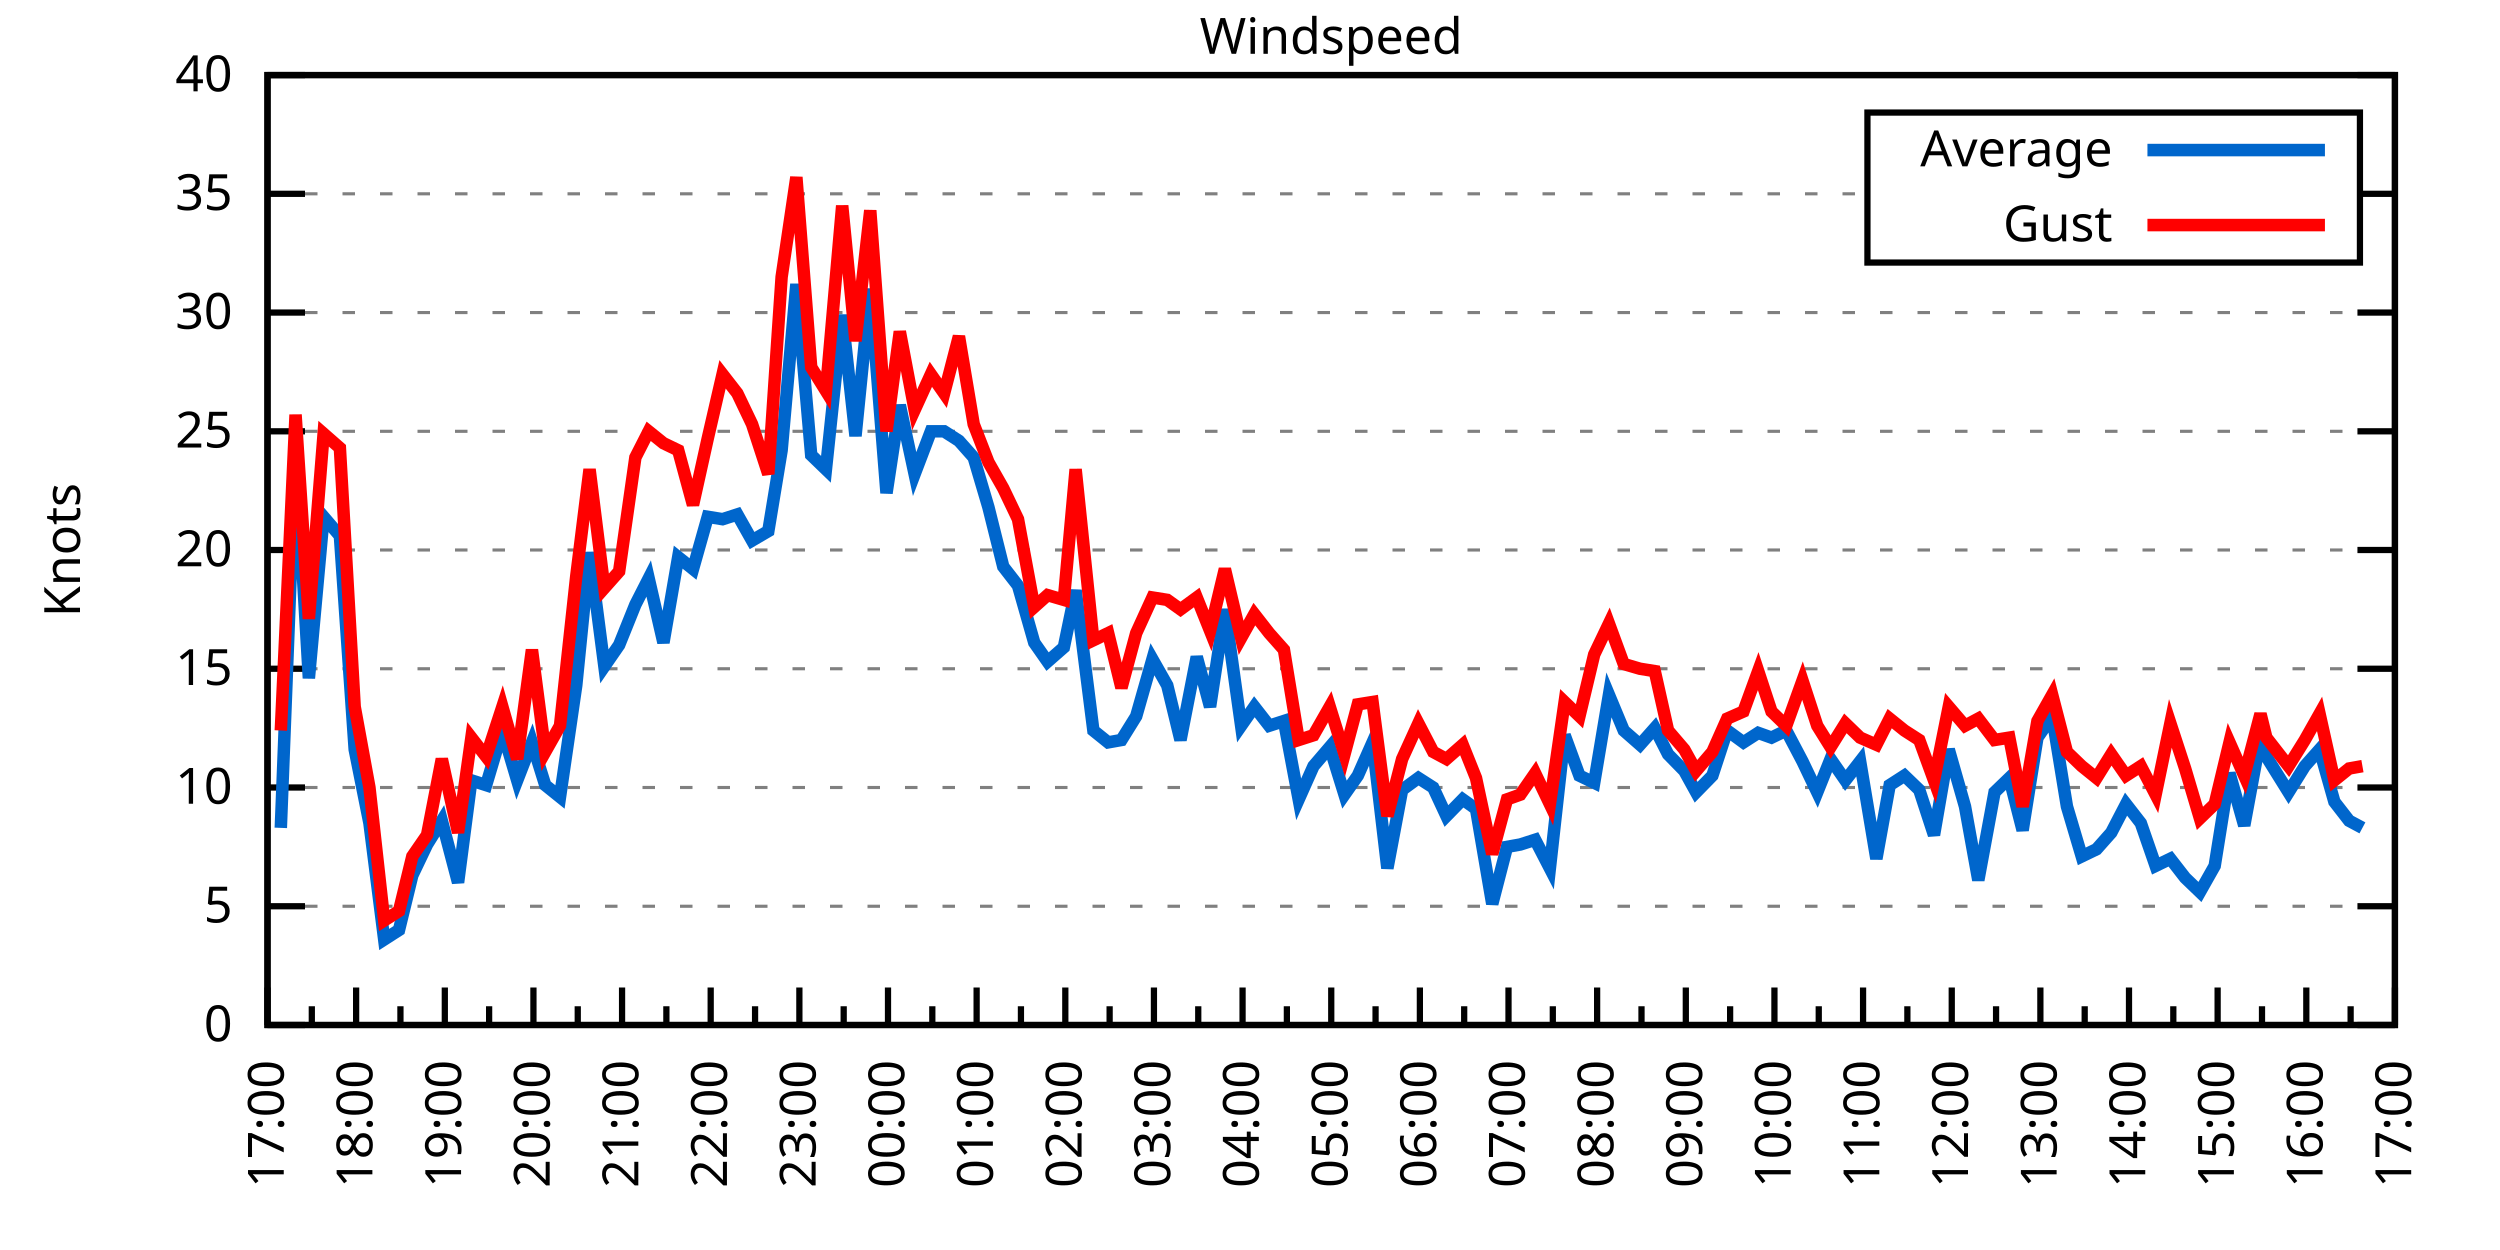
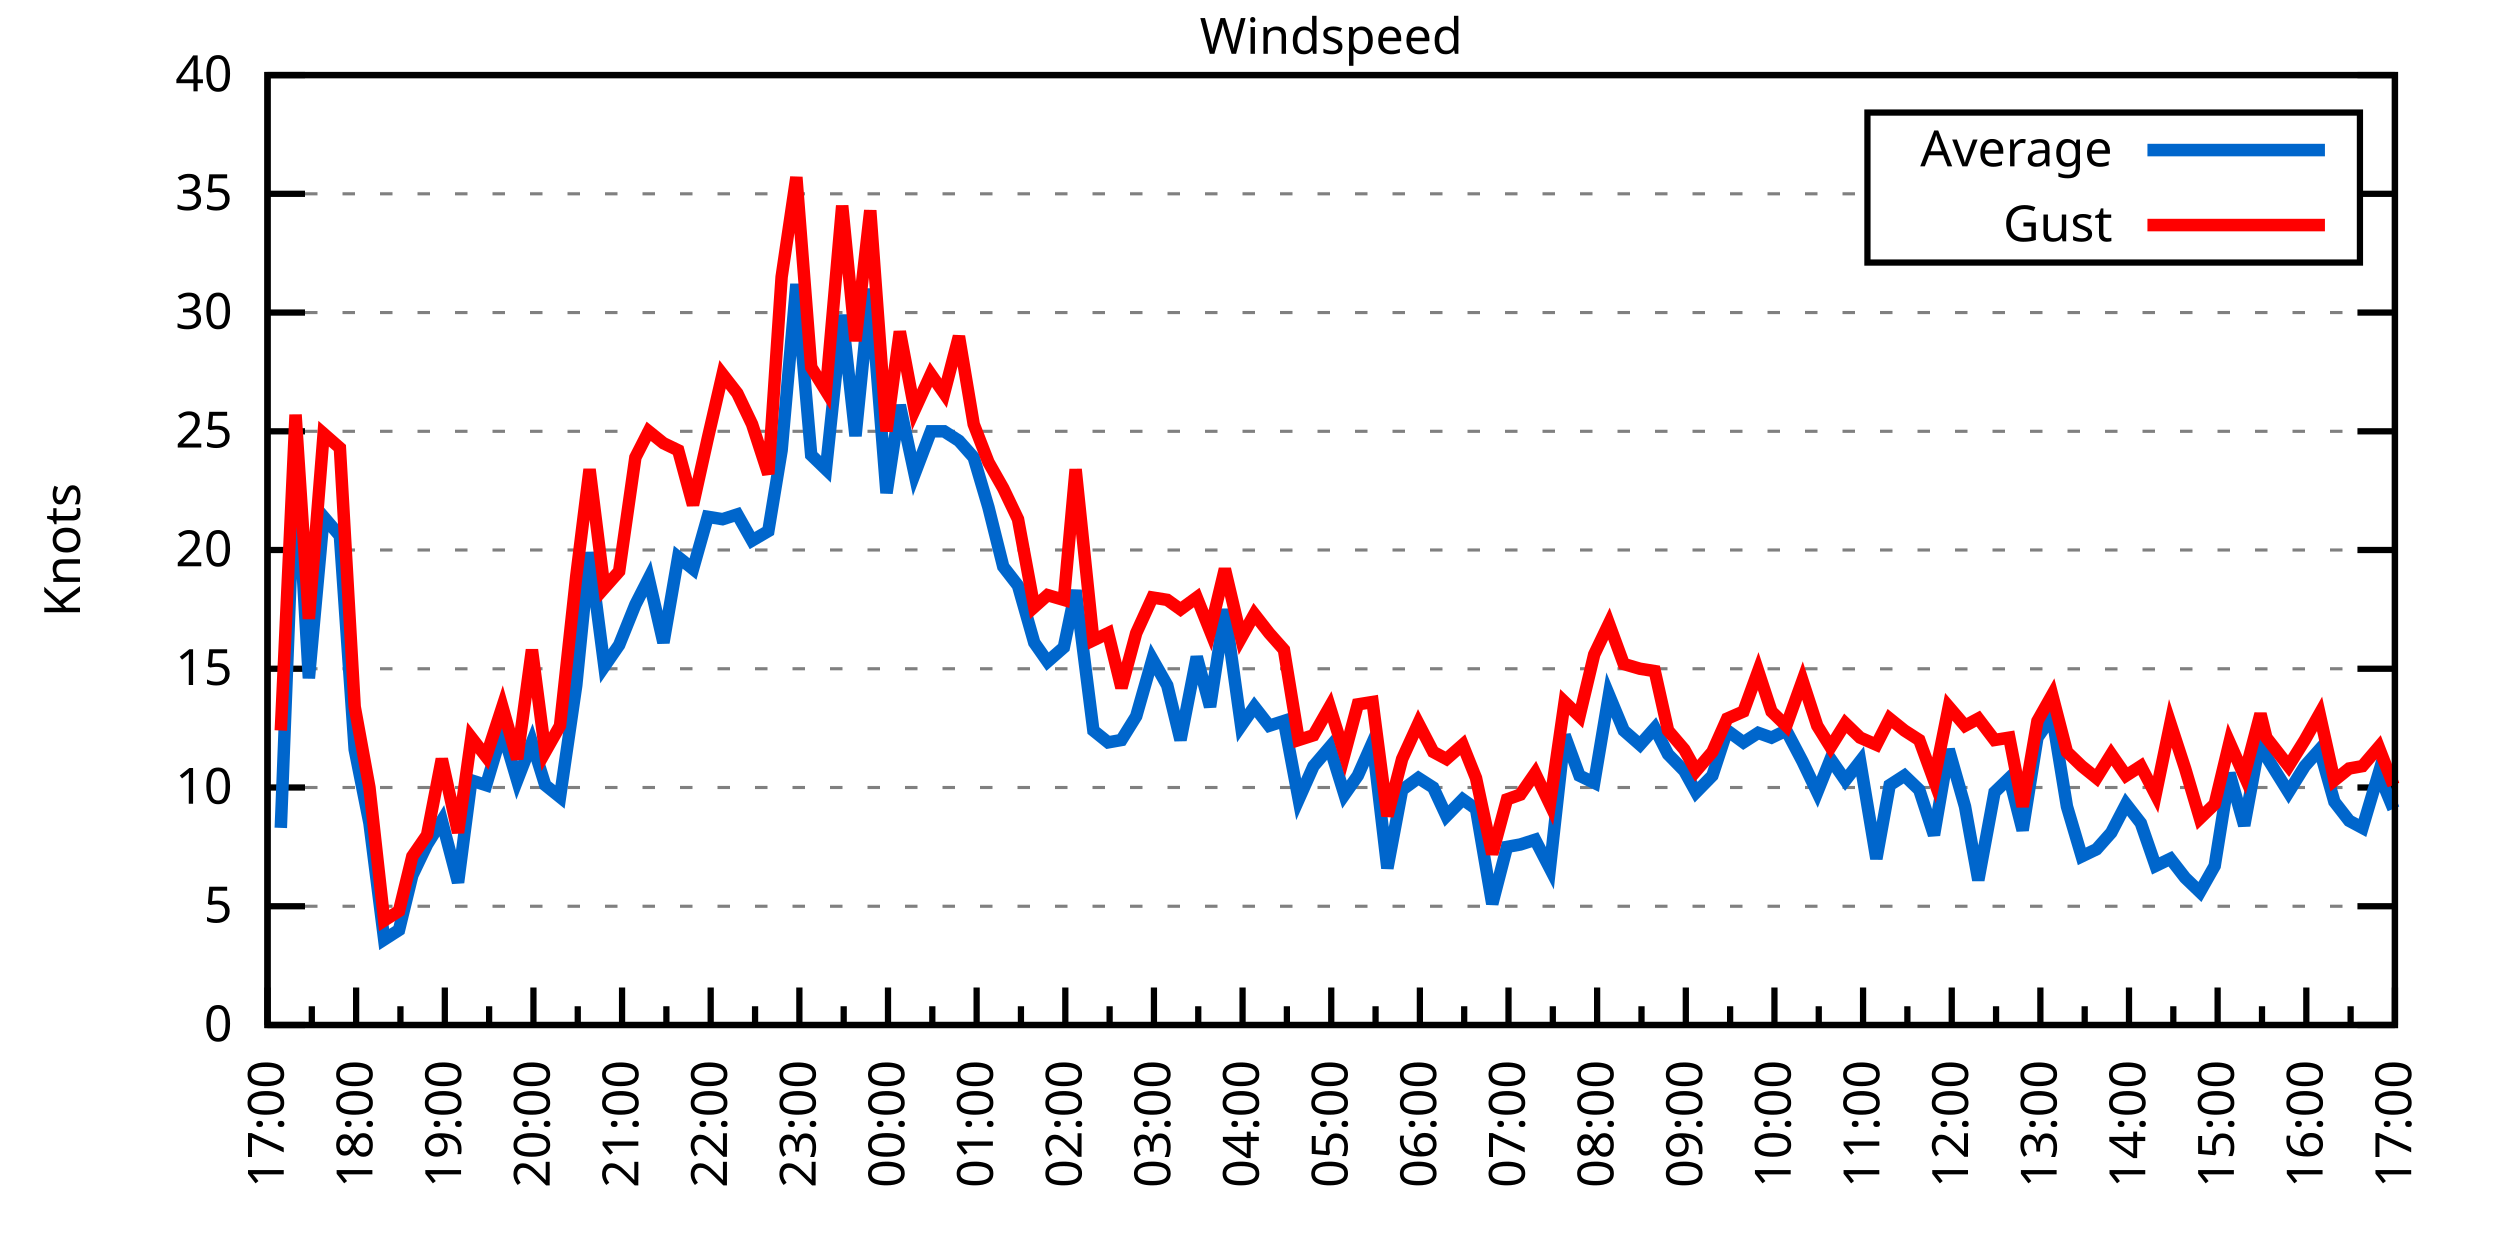
<svg xmlns="http://www.w3.org/2000/svg" xmlns:xlink="http://www.w3.org/1999/xlink" width="400" height="200" viewBox="0 0 400 200">
  <g id="gnuplot_canvas">
    <rect x="0" y="0" width="400" height="200" fill="none" />
    <defs>
      <circle id="gpDot" r="0.5" stroke-width="0.5" stroke="currentColor" />
      <path id="gpPt0" stroke-width="0.333" stroke="currentColor" d="M-1,0 h2 M0,-1 v2" />
      <path id="gpPt1" stroke-width="0.333" stroke="currentColor" d="M-1,-1 L1,1 M1,-1 L-1,1" />
      <path id="gpPt2" stroke-width="0.333" stroke="currentColor" d="M-1,0 L1,0 M0,-1 L0,1 M-1,-1 L1,1 M-1,1 L1,-1" />
      <rect id="gpPt3" stroke-width="0.333" stroke="currentColor" x="-1" y="-1" width="2" height="2" />
      <rect id="gpPt4" stroke-width="0.333" stroke="currentColor" fill="currentColor" x="-1" y="-1" width="2" height="2" />
      <circle id="gpPt5" stroke-width="0.333" stroke="currentColor" cx="0" cy="0" r="1" />
      <use xlink:href="#gpPt5" id="gpPt6" fill="currentColor" stroke="none" />
      <path id="gpPt7" stroke-width="0.333" stroke="currentColor" d="M0,-1.33 L-1.33,0.67 L1.33,0.67 z" />
      <use xlink:href="#gpPt7" id="gpPt8" fill="currentColor" stroke="none" />
      <use xlink:href="#gpPt7" id="gpPt9" stroke="currentColor" transform="rotate(180)" />
      <use xlink:href="#gpPt9" id="gpPt10" fill="currentColor" stroke="none" />
      <use xlink:href="#gpPt3" id="gpPt11" stroke="currentColor" transform="rotate(45)" />
      <use xlink:href="#gpPt11" id="gpPt12" fill="currentColor" stroke="none" />
      <path id="gpPt13" stroke-width="0.333" stroke="currentColor" d="M0,1.330 L1.265,0.411 L0.782,-1.067 L-0.782,-1.076 L-1.265,0.411 z" />
      <use xlink:href="#gpPt13" id="gpPt14" fill="currentColor" stroke="none" />
      <filter id="textbox" filterUnits="objectBoundingBox" x="0" y="0" height="1" width="1">
        <feFlood flood-color="white" flood-opacity="1" result="bgnd" />
        <feComposite in="SourceGraphic" in2="bgnd" operator="atop" />
      </filter>
      <filter id="greybox" filterUnits="objectBoundingBox" x="0" y="0" height="1" width="1">
        <feFlood flood-color="lightgrey" flood-opacity="1" result="grey" />
        <feComposite in="SourceGraphic" in2="grey" operator="atop" />
      </filter>
    </defs>
    <g fill="none" color="white" stroke="currentColor" stroke-width="1.00" stroke-linecap="butt" stroke-linejoin="miter">
</g>
    <g fill="none" color="black" stroke="currentColor" stroke-width="1.00" stroke-linecap="butt" stroke-linejoin="miter">
      <g stroke="none" shape-rendering="crispEdges">
        <polygon fill="rgb(255, 255, 255)" points="42.80,164.00 383.18,164.00 383.18,12.02 42.80,12.02 " />
      </g>
    </g>
    <g fill="none" color="black" stroke="currentColor" stroke-width="1.00" stroke-linecap="butt" stroke-linejoin="miter">
</g>
    <g fill="none" color="black" stroke="black" stroke-width="0.50" stroke-linecap="butt" stroke-linejoin="miter">
</g>
    <g fill="none" color="gray" stroke="currentColor" stroke-width="0.50" stroke-linecap="butt" stroke-linejoin="miter">
      <path stroke="gray" stroke-dasharray="2,4" class="gridline" d="M42.80,164.00 L383.19,164.00  " />
    </g>
    <g fill="none" color="gray" stroke="gray" stroke-width="1.00" stroke-linecap="butt" stroke-linejoin="miter">
</g>
    <g fill="none" color="black" stroke="currentColor" stroke-width="1.00" stroke-linecap="butt" stroke-linejoin="miter">
      <path stroke="black" d="M42.80,164.00 L48.80,164.00 M383.19,164.00 L377.19,164.00  " />
      <g transform="translate(37.20,166.60)" stroke="none" fill="black" font-family="Sans" font-size="8.00" text-anchor="end">
        <text>
          <tspan font-family="Sans"> 0</tspan>
        </text>
      </g>
    </g>
    <g fill="none" color="black" stroke="currentColor" stroke-width="1.00" stroke-linecap="butt" stroke-linejoin="miter">
</g>
    <g fill="none" color="black" stroke="black" stroke-width="0.50" stroke-linecap="butt" stroke-linejoin="miter">
</g>
    <g fill="none" color="gray" stroke="currentColor" stroke-width="0.50" stroke-linecap="butt" stroke-linejoin="miter">
      <path stroke="gray" stroke-dasharray="2,4" class="gridline" d="M42.80,145.00 L383.19,145.00  " />
    </g>
    <g fill="none" color="gray" stroke="gray" stroke-width="1.00" stroke-linecap="butt" stroke-linejoin="miter">
</g>
    <g fill="none" color="black" stroke="currentColor" stroke-width="1.00" stroke-linecap="butt" stroke-linejoin="miter">
      <path stroke="black" d="M42.80,145.00 L48.80,145.00 M383.19,145.00 L377.19,145.00  " />
      <g transform="translate(37.20,147.60)" stroke="none" fill="black" font-family="Sans" font-size="8.00" text-anchor="end">
        <text>
          <tspan font-family="Sans"> 5</tspan>
        </text>
      </g>
    </g>
    <g fill="none" color="black" stroke="currentColor" stroke-width="1.00" stroke-linecap="butt" stroke-linejoin="miter">
</g>
    <g fill="none" color="black" stroke="black" stroke-width="0.50" stroke-linecap="butt" stroke-linejoin="miter">
</g>
    <g fill="none" color="gray" stroke="currentColor" stroke-width="0.50" stroke-linecap="butt" stroke-linejoin="miter">
      <path stroke="gray" stroke-dasharray="2,4" class="gridline" d="M42.80,126.00 L383.19,126.00  " />
    </g>
    <g fill="none" color="gray" stroke="gray" stroke-width="1.00" stroke-linecap="butt" stroke-linejoin="miter">
</g>
    <g fill="none" color="black" stroke="currentColor" stroke-width="1.00" stroke-linecap="butt" stroke-linejoin="miter">
      <path stroke="black" d="M42.80,126.00 L48.80,126.00 M383.19,126.00 L377.19,126.00  " />
      <g transform="translate(37.20,128.60)" stroke="none" fill="black" font-family="Sans" font-size="8.00" text-anchor="end">
        <text>
          <tspan font-family="Sans"> 10</tspan>
        </text>
      </g>
    </g>
    <g fill="none" color="black" stroke="currentColor" stroke-width="1.00" stroke-linecap="butt" stroke-linejoin="miter">
</g>
    <g fill="none" color="black" stroke="black" stroke-width="0.50" stroke-linecap="butt" stroke-linejoin="miter">
</g>
    <g fill="none" color="gray" stroke="currentColor" stroke-width="0.50" stroke-linecap="butt" stroke-linejoin="miter">
      <path stroke="gray" stroke-dasharray="2,4" class="gridline" d="M42.80,107.00 L383.19,107.00  " />
    </g>
    <g fill="none" color="gray" stroke="gray" stroke-width="1.00" stroke-linecap="butt" stroke-linejoin="miter">
</g>
    <g fill="none" color="black" stroke="currentColor" stroke-width="1.00" stroke-linecap="butt" stroke-linejoin="miter">
      <path stroke="black" d="M42.80,107.00 L48.80,107.00 M383.19,107.00 L377.19,107.00  " />
      <g transform="translate(37.20,109.60)" stroke="none" fill="black" font-family="Sans" font-size="8.00" text-anchor="end">
        <text>
          <tspan font-family="Sans"> 15</tspan>
        </text>
      </g>
    </g>
    <g fill="none" color="black" stroke="currentColor" stroke-width="1.00" stroke-linecap="butt" stroke-linejoin="miter">
</g>
    <g fill="none" color="black" stroke="black" stroke-width="0.50" stroke-linecap="butt" stroke-linejoin="miter">
</g>
    <g fill="none" color="gray" stroke="currentColor" stroke-width="0.50" stroke-linecap="butt" stroke-linejoin="miter">
      <path stroke="gray" stroke-dasharray="2,4" class="gridline" d="M42.80,88.00 L383.19,88.00  " />
    </g>
    <g fill="none" color="gray" stroke="gray" stroke-width="1.00" stroke-linecap="butt" stroke-linejoin="miter">
</g>
    <g fill="none" color="black" stroke="currentColor" stroke-width="1.00" stroke-linecap="butt" stroke-linejoin="miter">
      <path stroke="black" d="M42.80,88.00 L48.80,88.00 M383.19,88.00 L377.19,88.00  " />
      <g transform="translate(37.20,90.60)" stroke="none" fill="black" font-family="Sans" font-size="8.00" text-anchor="end">
        <text>
          <tspan font-family="Sans"> 20</tspan>
        </text>
      </g>
    </g>
    <g fill="none" color="black" stroke="currentColor" stroke-width="1.00" stroke-linecap="butt" stroke-linejoin="miter">
</g>
    <g fill="none" color="black" stroke="black" stroke-width="0.50" stroke-linecap="butt" stroke-linejoin="miter">
</g>
    <g fill="none" color="gray" stroke="currentColor" stroke-width="0.50" stroke-linecap="butt" stroke-linejoin="miter">
      <path stroke="gray" stroke-dasharray="2,4" class="gridline" d="M42.80,69.01 L383.19,69.01  " />
    </g>
    <g fill="none" color="gray" stroke="gray" stroke-width="1.00" stroke-linecap="butt" stroke-linejoin="miter">
</g>
    <g fill="none" color="black" stroke="currentColor" stroke-width="1.00" stroke-linecap="butt" stroke-linejoin="miter">
      <path stroke="black" d="M42.80,69.01 L48.80,69.01 M383.19,69.01 L377.19,69.01  " />
      <g transform="translate(37.20,71.61)" stroke="none" fill="black" font-family="Sans" font-size="8.00" text-anchor="end">
        <text>
          <tspan font-family="Sans"> 25</tspan>
        </text>
      </g>
    </g>
    <g fill="none" color="black" stroke="currentColor" stroke-width="1.00" stroke-linecap="butt" stroke-linejoin="miter">
</g>
    <g fill="none" color="black" stroke="black" stroke-width="0.50" stroke-linecap="butt" stroke-linejoin="miter">
</g>
    <g fill="none" color="gray" stroke="currentColor" stroke-width="0.50" stroke-linecap="butt" stroke-linejoin="miter">
      <path stroke="gray" stroke-dasharray="2,4" class="gridline" d="M42.80,50.01 L383.19,50.01  " />
    </g>
    <g fill="none" color="gray" stroke="gray" stroke-width="1.00" stroke-linecap="butt" stroke-linejoin="miter">
</g>
    <g fill="none" color="black" stroke="currentColor" stroke-width="1.00" stroke-linecap="butt" stroke-linejoin="miter">
      <path stroke="black" d="M42.80,50.01 L48.80,50.01 M383.19,50.01 L377.19,50.01  " />
      <g transform="translate(37.20,52.61)" stroke="none" fill="black" font-family="Sans" font-size="8.00" text-anchor="end">
        <text>
          <tspan font-family="Sans"> 30</tspan>
        </text>
      </g>
    </g>
    <g fill="none" color="black" stroke="currentColor" stroke-width="1.00" stroke-linecap="butt" stroke-linejoin="miter">
</g>
    <g fill="none" color="black" stroke="black" stroke-width="0.50" stroke-linecap="butt" stroke-linejoin="miter">
</g>
    <g fill="none" color="gray" stroke="currentColor" stroke-width="0.50" stroke-linecap="butt" stroke-linejoin="miter">
      <path stroke="gray" stroke-dasharray="2,4" class="gridline" d="M42.80,31.01 L298.79,31.01 M377.59,31.01 L383.19,31.01  " />
    </g>
    <g fill="none" color="gray" stroke="gray" stroke-width="1.00" stroke-linecap="butt" stroke-linejoin="miter">
</g>
    <g fill="none" color="black" stroke="currentColor" stroke-width="1.00" stroke-linecap="butt" stroke-linejoin="miter">
      <path stroke="black" d="M42.80,31.01 L48.80,31.01 M383.19,31.01 L377.19,31.01  " />
      <g transform="translate(37.20,33.61)" stroke="none" fill="black" font-family="Sans" font-size="8.00" text-anchor="end">
        <text>
          <tspan font-family="Sans"> 35</tspan>
        </text>
      </g>
    </g>
    <g fill="none" color="black" stroke="currentColor" stroke-width="1.00" stroke-linecap="butt" stroke-linejoin="miter">
</g>
    <g fill="none" color="black" stroke="black" stroke-width="0.50" stroke-linecap="butt" stroke-linejoin="miter">
</g>
    <g fill="none" color="gray" stroke="currentColor" stroke-width="0.50" stroke-linecap="butt" stroke-linejoin="miter">
      <path stroke="gray" stroke-dasharray="2,4" class="gridline" d="M42.80,12.01 L383.19,12.01  " />
    </g>
    <g fill="none" color="gray" stroke="gray" stroke-width="1.00" stroke-linecap="butt" stroke-linejoin="miter">
</g>
    <g fill="none" color="black" stroke="currentColor" stroke-width="1.00" stroke-linecap="butt" stroke-linejoin="miter">
      <path stroke="black" d="M42.80,12.01 L48.80,12.01 M383.19,12.01 L377.19,12.01  " />
      <g transform="translate(37.20,14.61)" stroke="none" fill="black" font-family="Sans" font-size="8.00" text-anchor="end">
        <text>
          <tspan font-family="Sans"> 40</tspan>
        </text>
      </g>
    </g>
    <g fill="none" color="black" stroke="currentColor" stroke-width="1.00" stroke-linecap="butt" stroke-linejoin="miter">
      <path stroke="black" d="M42.80,164.00 L42.80,158.00  " />
      <g transform="translate(45.40,169.60) rotate(270)" stroke="none" fill="black" font-family="Sans" font-size="8.00" text-anchor="end">
        <text>
          <tspan font-family="Sans">17:00</tspan>
        </text>
      </g>
    </g>
    <g fill="none" color="black" stroke="currentColor" stroke-width="1.00" stroke-linecap="butt" stroke-linejoin="miter">
      <path stroke="black" d="M49.89,164.00 L49.89,161.00 M56.98,164.00 L56.98,158.00  " />
      <g transform="translate(59.58,169.60) rotate(270)" stroke="none" fill="black" font-family="Sans" font-size="8.00" text-anchor="end">
        <text>
          <tspan font-family="Sans">18:00</tspan>
        </text>
      </g>
    </g>
    <g fill="none" color="black" stroke="currentColor" stroke-width="1.00" stroke-linecap="butt" stroke-linejoin="miter">
      <path stroke="black" d="M64.07,164.00 L64.07,161.00 M71.17,164.00 L71.17,158.00  " />
      <g transform="translate(73.77,169.60) rotate(270)" stroke="none" fill="black" font-family="Sans" font-size="8.00" text-anchor="end">
        <text>
          <tspan font-family="Sans">19:00</tspan>
        </text>
      </g>
    </g>
    <g fill="none" color="black" stroke="currentColor" stroke-width="1.00" stroke-linecap="butt" stroke-linejoin="miter">
      <path stroke="black" d="M78.26,164.00 L78.26,161.00 M85.35,164.00 L85.35,158.00  " />
      <g transform="translate(87.95,169.60) rotate(270)" stroke="none" fill="black" font-family="Sans" font-size="8.00" text-anchor="end">
        <text>
          <tspan font-family="Sans">20:00</tspan>
        </text>
      </g>
    </g>
    <g fill="none" color="black" stroke="currentColor" stroke-width="1.00" stroke-linecap="butt" stroke-linejoin="miter">
      <path stroke="black" d="M92.44,164.00 L92.44,161.00 M99.53,164.00 L99.53,158.00  " />
      <g transform="translate(102.13,169.60) rotate(270)" stroke="none" fill="black" font-family="Sans" font-size="8.00" text-anchor="end">
        <text>
          <tspan font-family="Sans">21:00</tspan>
        </text>
      </g>
    </g>
    <g fill="none" color="black" stroke="currentColor" stroke-width="1.00" stroke-linecap="butt" stroke-linejoin="miter">
      <path stroke="black" d="M106.62,164.00 L106.62,161.00 M113.71,164.00 L113.71,158.00  " />
      <g transform="translate(116.31,169.60) rotate(270)" stroke="none" fill="black" font-family="Sans" font-size="8.00" text-anchor="end">
        <text>
          <tspan font-family="Sans">22:00</tspan>
        </text>
      </g>
    </g>
    <g fill="none" color="black" stroke="currentColor" stroke-width="1.00" stroke-linecap="butt" stroke-linejoin="miter">
      <path stroke="black" d="M120.81,164.00 L120.81,161.00 M127.90,164.00 L127.90,158.00  " />
      <g transform="translate(130.50,169.60) rotate(270)" stroke="none" fill="black" font-family="Sans" font-size="8.00" text-anchor="end">
        <text>
          <tspan font-family="Sans">23:00</tspan>
        </text>
      </g>
    </g>
    <g fill="none" color="black" stroke="currentColor" stroke-width="1.00" stroke-linecap="butt" stroke-linejoin="miter">
      <path stroke="black" d="M134.99,164.00 L134.99,161.00 M142.08,164.00 L142.08,158.00  " />
      <g transform="translate(144.68,169.60) rotate(270)" stroke="none" fill="black" font-family="Sans" font-size="8.00" text-anchor="end">
        <text>
          <tspan font-family="Sans">00:00</tspan>
        </text>
      </g>
    </g>
    <g fill="none" color="black" stroke="currentColor" stroke-width="1.00" stroke-linecap="butt" stroke-linejoin="miter">
      <path stroke="black" d="M149.17,164.00 L149.17,161.00 M156.26,164.00 L156.26,158.00  " />
      <g transform="translate(158.86,169.60) rotate(270)" stroke="none" fill="black" font-family="Sans" font-size="8.00" text-anchor="end">
        <text>
          <tspan font-family="Sans">01:00</tspan>
        </text>
      </g>
    </g>
    <g fill="none" color="black" stroke="currentColor" stroke-width="1.00" stroke-linecap="butt" stroke-linejoin="miter">
      <path stroke="black" d="M163.35,164.00 L163.35,161.00 M170.45,164.00 L170.45,158.00  " />
      <g transform="translate(173.05,169.60) rotate(270)" stroke="none" fill="black" font-family="Sans" font-size="8.00" text-anchor="end">
        <text>
          <tspan font-family="Sans">02:00</tspan>
        </text>
      </g>
    </g>
    <g fill="none" color="black" stroke="currentColor" stroke-width="1.00" stroke-linecap="butt" stroke-linejoin="miter">
      <path stroke="black" d="M177.54,164.00 L177.54,161.00 M184.63,164.00 L184.63,158.00  " />
      <g transform="translate(187.23,169.60) rotate(270)" stroke="none" fill="black" font-family="Sans" font-size="8.00" text-anchor="end">
        <text>
          <tspan font-family="Sans">03:00</tspan>
        </text>
      </g>
    </g>
    <g fill="none" color="black" stroke="currentColor" stroke-width="1.00" stroke-linecap="butt" stroke-linejoin="miter">
      <path stroke="black" d="M191.72,164.00 L191.72,161.00 M198.81,164.00 L198.81,158.00  " />
      <g transform="translate(201.41,169.60) rotate(270)" stroke="none" fill="black" font-family="Sans" font-size="8.00" text-anchor="end">
        <text>
          <tspan font-family="Sans">04:00</tspan>
        </text>
      </g>
    </g>
    <g fill="none" color="black" stroke="currentColor" stroke-width="1.00" stroke-linecap="butt" stroke-linejoin="miter">
      <path stroke="black" d="M205.90,164.00 L205.90,161.00 M213.00,164.00 L213.00,158.00  " />
      <g transform="translate(215.60,169.60) rotate(270)" stroke="none" fill="black" font-family="Sans" font-size="8.00" text-anchor="end">
        <text>
          <tspan font-family="Sans">05:00</tspan>
        </text>
      </g>
    </g>
    <g fill="none" color="black" stroke="currentColor" stroke-width="1.00" stroke-linecap="butt" stroke-linejoin="miter">
      <path stroke="black" d="M220.09,164.00 L220.09,161.00 M227.18,164.00 L227.18,158.00  " />
      <g transform="translate(229.78,169.60) rotate(270)" stroke="none" fill="black" font-family="Sans" font-size="8.00" text-anchor="end">
        <text>
          <tspan font-family="Sans">06:00</tspan>
        </text>
      </g>
    </g>
    <g fill="none" color="black" stroke="currentColor" stroke-width="1.00" stroke-linecap="butt" stroke-linejoin="miter">
      <path stroke="black" d="M234.27,164.00 L234.27,161.00 M241.36,164.00 L241.36,158.00  " />
      <g transform="translate(243.96,169.60) rotate(270)" stroke="none" fill="black" font-family="Sans" font-size="8.00" text-anchor="end">
        <text>
          <tspan font-family="Sans">07:00</tspan>
        </text>
      </g>
    </g>
    <g fill="none" color="black" stroke="currentColor" stroke-width="1.00" stroke-linecap="butt" stroke-linejoin="miter">
      <path stroke="black" d="M248.45,164.00 L248.45,161.00 M255.54,164.00 L255.54,158.00  " />
      <g transform="translate(258.14,169.60) rotate(270)" stroke="none" fill="black" font-family="Sans" font-size="8.00" text-anchor="end">
        <text>
          <tspan font-family="Sans">08:00</tspan>
        </text>
      </g>
    </g>
    <g fill="none" color="black" stroke="currentColor" stroke-width="1.00" stroke-linecap="butt" stroke-linejoin="miter">
      <path stroke="black" d="M262.64,164.00 L262.64,161.00 M269.73,164.00 L269.73,158.00  " />
      <g transform="translate(272.33,169.60) rotate(270)" stroke="none" fill="black" font-family="Sans" font-size="8.00" text-anchor="end">
        <text>
          <tspan font-family="Sans">09:00</tspan>
        </text>
      </g>
    </g>
    <g fill="none" color="black" stroke="currentColor" stroke-width="1.00" stroke-linecap="butt" stroke-linejoin="miter">
      <path stroke="black" d="M276.82,164.00 L276.82,161.00 M283.91,164.00 L283.91,158.00  " />
      <g transform="translate(286.51,169.60) rotate(270)" stroke="none" fill="black" font-family="Sans" font-size="8.00" text-anchor="end">
        <text>
          <tspan font-family="Sans">10:00</tspan>
        </text>
      </g>
    </g>
    <g fill="none" color="black" stroke="currentColor" stroke-width="1.00" stroke-linecap="butt" stroke-linejoin="miter">
      <path stroke="black" d="M291.00,164.00 L291.00,161.00 M298.09,164.00 L298.09,158.00  " />
      <g transform="translate(300.69,169.60) rotate(270)" stroke="none" fill="black" font-family="Sans" font-size="8.00" text-anchor="end">
        <text>
          <tspan font-family="Sans">11:00</tspan>
        </text>
      </g>
    </g>
    <g fill="none" color="black" stroke="currentColor" stroke-width="1.00" stroke-linecap="butt" stroke-linejoin="miter">
      <path stroke="black" d="M305.18,164.00 L305.18,161.00 M312.28,164.00 L312.28,158.00  " />
      <g transform="translate(314.88,169.60) rotate(270)" stroke="none" fill="black" font-family="Sans" font-size="8.00" text-anchor="end">
        <text>
          <tspan font-family="Sans">12:00</tspan>
        </text>
      </g>
    </g>
    <g fill="none" color="black" stroke="currentColor" stroke-width="1.00" stroke-linecap="butt" stroke-linejoin="miter">
      <path stroke="black" d="M319.37,164.00 L319.37,161.00 M326.46,164.00 L326.46,158.00  " />
      <g transform="translate(329.06,169.60) rotate(270)" stroke="none" fill="black" font-family="Sans" font-size="8.00" text-anchor="end">
        <text>
          <tspan font-family="Sans">13:00</tspan>
        </text>
      </g>
    </g>
    <g fill="none" color="black" stroke="currentColor" stroke-width="1.00" stroke-linecap="butt" stroke-linejoin="miter">
      <path stroke="black" d="M333.55,164.00 L333.55,161.00 M340.64,164.00 L340.64,158.00  " />
      <g transform="translate(343.24,169.60) rotate(270)" stroke="none" fill="black" font-family="Sans" font-size="8.00" text-anchor="end">
        <text>
          <tspan font-family="Sans">14:00</tspan>
        </text>
      </g>
    </g>
    <g fill="none" color="black" stroke="currentColor" stroke-width="1.00" stroke-linecap="butt" stroke-linejoin="miter">
      <path stroke="black" d="M347.73,164.00 L347.73,161.00 M354.82,164.00 L354.82,158.00  " />
      <g transform="translate(357.42,169.60) rotate(270)" stroke="none" fill="black" font-family="Sans" font-size="8.00" text-anchor="end">
        <text>
          <tspan font-family="Sans">15:00</tspan>
        </text>
      </g>
    </g>
    <g fill="none" color="black" stroke="currentColor" stroke-width="1.00" stroke-linecap="butt" stroke-linejoin="miter">
      <path stroke="black" d="M361.92,164.00 L361.92,161.00 M369.01,164.00 L369.01,158.00  " />
      <g transform="translate(371.61,169.60) rotate(270)" stroke="none" fill="black" font-family="Sans" font-size="8.00" text-anchor="end">
        <text>
          <tspan font-family="Sans">16:00</tspan>
        </text>
      </g>
    </g>
    <g fill="none" color="black" stroke="currentColor" stroke-width="1.00" stroke-linecap="butt" stroke-linejoin="miter">
      <path stroke="black" d="M376.10,164.00 L376.10,161.00 M383.19,164.00 L383.19,158.00  " />
      <g transform="translate(385.79,169.60) rotate(270)" stroke="none" fill="black" font-family="Sans" font-size="8.00" text-anchor="end">
        <text>
          <tspan font-family="Sans">17:00</tspan>
        </text>
      </g>
    </g>
    <g fill="none" color="black" stroke="currentColor" stroke-width="1.00" stroke-linecap="butt" stroke-linejoin="miter">
</g>
    <g fill="none" color="black" stroke="currentColor" stroke-width="1.00" stroke-linecap="butt" stroke-linejoin="miter">
      <path stroke="black" d="M42.80,12.01 L42.80,164.00 L383.19,164.00 L383.19,12.01 L42.80,12.01 Z  " />
    </g>
    <g fill="none" color="black" stroke="currentColor" stroke-width="1.00" stroke-linecap="butt" stroke-linejoin="miter">
      <g transform="translate(12.80,88.01) rotate(270)" stroke="none" fill="black" font-family="Sans" font-size="8.00" text-anchor="middle">
        <text>
          <tspan font-family="Sans">Knots</tspan>
        </text>
      </g>
    </g>
    <g fill="none" color="black" stroke="currentColor" stroke-width="1.00" stroke-linecap="butt" stroke-linejoin="miter">
</g>
    <g fill="none" color="black" stroke="currentColor" stroke-width="1.00" stroke-linecap="butt" stroke-linejoin="miter">
      <path stroke="black" d="M298.79,42.01 L298.79,18.01 L377.59,18.01 L377.59,42.01 L298.79,42.01 Z  " />
    </g>
    <g id="Windspeed_plot_1">
      <g fill="none" color="white" stroke="black" stroke-width="2.00" stroke-linecap="butt" stroke-linejoin="miter">
</g>
      <g fill="none" color="black" stroke="currentColor" stroke-width="2.00" stroke-linecap="butt" stroke-linejoin="miter">
        <g transform="translate(337.99,26.61)" stroke="none" fill="black" font-family="Sans" font-size="8.00" text-anchor="end">
          <text>
            <tspan font-family="Sans">Average</tspan>
          </text>
        </g>
      </g>
      <g fill="none" color="black" stroke="currentColor" stroke-width="2.00" stroke-linecap="butt" stroke-linejoin="miter">
-         <path stroke="rgb(  0, 102, 204)" d="M343.59,24.01 L371.99,24.01 M44.93,132.46 L47.29,72.05 L49.42,108.52 L51.78,82.69 L54.38,85.73 L56.75,119.92   L59.11,131.70 L61.47,150.32 L63.84,148.80 L65.97,140.06 L68.33,135.12 L70.69,131.32 L73.29,141.20 L75.42,124.86   L77.78,125.62 L80.38,116.88 L82.75,124.86 L85.11,118.78 L87.24,125.62 L89.60,127.52 L92.20,109.66 L94.33,88.38   L96.70,106.62 L99.06,103.20 L101.66,96.74 L103.79,92.56 L106.15,102.82 L108.51,89.14 L110.88,91.04 L113.24,82.69   L115.61,83.07 L117.97,82.31 L120.33,86.49 L122.93,84.97 L125.06,72.05 L127.42,45.45 L129.79,72.81 L132.15,75.09   L134.75,50.39 L136.88,69.77 L139.24,46.21 L141.84,78.89 L143.97,64.83 L146.34,75.85 L148.94,69.01 L151.06,69.01   L153.43,70.53 L155.79,73.19 L158.15,81.17 L160.52,90.66 L162.88,93.70 L165.48,102.82 L167.61,105.86 L170.21,103.58   L172.10,94.46 L174.94,116.88 L177.30,118.78 L179.43,118.40 L181.79,114.60 L184.39,105.48 L186.76,109.66 L188.88,118.40   L191.48,105.10 L193.61,113.08 L195.98,97.50 L198.58,116.12 L200.70,113.08 L203.07,116.12 L205.43,115.36 L207.79,127.90   L210.16,122.58 L212.76,119.54 L215.12,127.14 L217.25,124.10 L219.61,118.78 L221.98,138.92 L224.34,126.38 L226.94,124.48   L229.31,126.00 L231.43,130.56 L234.03,127.90 L236.16,129.42 L238.76,144.62 L241.12,135.50 L243.25,135.12 L245.62,134.36   L247.98,138.92 L250.34,117.64 L252.71,124.10 L255.07,125.24 L257.43,111.18 L259.80,116.88 L262.40,119.16 L264.76,116.50   L266.89,120.68 L269.49,123.34 L271.38,126.76 L273.98,124.10 L276.35,116.88 L278.95,118.78 L281.31,117.26 L283.44,118.02   L285.80,116.88 L288.40,121.82 L290.76,126.76 L292.89,121.44 L295.26,124.86 L297.62,121.82 L300.22,137.40 L302.35,125.62   L304.71,124.10 L307.08,126.38 L309.44,133.60 L311.80,119.92 L314.40,129.04 L316.53,140.82 L319.13,126.76 L321.49,124.48   L323.62,132.84 L325.99,118.02 L328.35,114.60 L330.71,129.04 L333.08,137.02 L335.44,135.88 L337.80,133.22 L340.17,128.66   L342.53,131.70 L344.90,138.54 L347.26,137.40 L349.62,140.44 L351.99,142.72 L354.35,138.54 L356.72,123.72 L359.08,132.08   L361.68,118.02 L362.62,121.06 L366.17,126.76 L368.77,122.58 L371.13,119.92 L373.50,128.28 L375.86,131.32 L377.99,132.46    " />
+         <path stroke="rgb(  0, 102, 204)" d="M343.59,24.01 L371.99,24.01 M44.93,132.46 L47.29,72.05 L49.42,108.52 L51.78,82.69 L54.38,85.73 L56.75,119.92   L59.11,131.70 L61.47,150.32 L63.84,148.80 L65.97,140.06 L68.33,135.12 L70.69,131.32 L73.29,141.20 L75.42,124.86   L77.78,125.62 L80.38,116.88 L82.75,124.86 L85.11,118.78 L87.24,125.62 L89.60,127.52 L92.20,109.66 L94.33,88.38   L96.70,106.62 L99.06,103.20 L101.66,96.74 L103.79,92.56 L106.15,102.82 L108.51,89.14 L110.88,91.04 L113.24,82.69   L115.61,83.07 L117.97,82.31 L120.33,86.49 L122.93,84.97 L125.06,72.05 L127.42,45.45 L129.79,72.81 L132.15,75.09   L134.75,50.39 L136.88,69.77 L139.24,46.21 L141.84,78.89 L143.97,64.83 L146.34,75.85 L148.94,69.01 L151.06,69.01   L153.43,70.53 L155.79,73.19 L158.15,81.17 L160.52,90.66 L162.88,93.70 L165.48,102.82 L167.61,105.86 L170.21,103.58   L172.10,94.46 L174.94,116.88 L177.30,118.78 L179.43,118.40 L181.79,114.60 L184.39,105.48 L186.76,109.66 L188.88,118.40   L191.48,105.10 L193.61,113.08 L195.98,97.50 L198.58,116.12 L200.70,113.08 L203.07,116.12 L205.43,115.36 L207.79,127.90   L210.16,122.58 L212.76,119.54 L215.12,127.14 L217.25,124.10 L219.61,118.78 L221.98,138.92 L224.34,126.38 L226.94,124.48   L229.31,126.00 L231.43,130.56 L234.03,127.90 L236.16,129.42 L238.76,144.62 L241.12,135.50 L243.25,135.12 L245.62,134.36   L247.98,138.92 L250.34,117.64 L252.71,124.10 L255.07,125.24 L257.43,111.18 L259.80,116.88 L262.40,119.16 L264.76,116.50   L266.89,120.68 L269.49,123.34 L271.38,126.76 L273.98,124.10 L276.35,116.88 L278.95,118.78 L281.31,117.26 L283.44,118.02   L285.80,116.88 L288.40,121.82 L290.76,126.76 L292.89,121.44 L295.26,124.86 L297.62,121.82 L300.22,137.40 L302.35,125.62   L304.71,124.10 L307.08,126.38 L309.44,133.60 L311.80,119.92 L314.40,129.04 L316.53,140.82 L319.13,126.76 L321.49,124.48   L323.62,132.84 L325.99,118.02 L328.35,114.60 L330.71,129.04 L333.08,137.02 L335.44,135.88 L337.80,133.22 L340.17,128.66   L342.53,131.70 L344.90,138.54 L347.26,137.40 L349.62,140.44 L351.99,142.72 L354.35,138.54 L356.72,123.72 L359.08,132.08   L361.68,118.02 L362.62,121.06 L366.17,126.76 L368.77,122.58 L371.13,119.92 L373.50,128.28 L375.86,131.32 L377.99,132.46   L380.59,123.72 L382.95,129.42  " />
      </g>
    </g>
    <g id="Windspeed_plot_2">
      <g fill="none" color="black" stroke="currentColor" stroke-width="2.00" stroke-linecap="butt" stroke-linejoin="miter">
        <g transform="translate(337.99,38.61)" stroke="none" fill="black" font-family="Sans" font-size="8.00" text-anchor="end">
          <text>
            <tspan font-family="Sans">Gust</tspan>
          </text>
        </g>
      </g>
      <g fill="none" color="black" stroke="currentColor" stroke-width="2.00" stroke-linecap="butt" stroke-linejoin="miter">
-         <path stroke="rgb(255,   0,   0)" d="M343.59,36.01 L371.99,36.01 M44.93,116.88 L47.29,66.35 L49.42,99.02 L51.78,69.39 L54.38,71.67 L56.75,113.08   L59.11,126.00 L61.47,147.28 L63.84,145.76 L65.97,137.02 L68.33,133.60 L70.69,121.44 L73.29,133.22 L75.42,118.02   L77.78,121.06 L80.38,113.08 L82.75,121.44 L85.11,103.96 L87.24,120.30 L89.60,116.12 L92.20,92.18 L94.33,75.09   L96.70,94.08 L99.06,91.42 L101.66,73.19 L103.79,69.01 L106.15,70.91 L108.51,72.05 L110.88,80.79 L113.24,70.15   L115.61,59.89 L117.97,62.93 L120.33,67.87 L122.93,75.85 L125.06,44.31 L127.42,28.35 L129.79,58.75 L132.15,62.55   L134.75,32.91 L136.88,54.57 L139.24,33.67 L141.84,69.01 L143.97,53.05 L146.34,65.59 L148.94,59.89 L151.06,62.93   L153.43,53.81 L155.79,67.87 L158.15,73.95 L160.52,78.13 L162.88,83.07 L165.48,97.12 L167.61,95.22 L170.21,95.98   L172.10,75.09 L174.94,102.44 L177.30,101.30 L179.43,110.04 L181.79,101.30 L184.39,95.60 L186.76,95.98 L188.88,97.50   L191.48,95.60 L193.61,100.92 L195.98,91.04 L198.58,102.06 L200.70,98.26 L203.07,101.30 L205.43,103.96 L207.79,118.40   L210.16,117.64 L212.76,113.08 L215.12,120.68 L217.25,112.70 L219.61,112.32 L221.98,130.56 L224.34,121.44 L226.94,115.74   L229.31,120.30 L231.43,121.44 L234.03,119.16 L236.16,124.48 L238.76,136.64 L241.12,127.90 L243.25,127.14 L245.62,123.72   L247.98,128.66 L250.34,112.32 L252.71,114.60 L255.07,104.72 L257.43,99.78 L259.80,106.24 L262.40,107.00 L264.76,107.38   L266.89,116.88 L269.49,119.92 L271.38,123.34 L273.98,120.30 L276.35,114.98 L278.95,113.84 L281.31,107.38 L283.44,113.84   L285.80,116.12 L288.40,108.90 L290.76,116.12 L292.89,119.54 L295.26,115.74 L297.62,118.02 L300.22,119.16 L302.35,114.98   L304.71,116.88 L307.08,118.40 L309.44,124.86 L311.80,113.08 L314.40,116.12 L316.53,114.98 L319.13,118.40 L321.49,118.02   L323.62,129.04 L325.99,115.36 L328.35,111.18 L330.71,120.30 L333.08,122.58 L335.44,124.48 L337.80,120.68 L340.17,124.10   L342.53,122.58 L344.90,127.14 L347.26,115.74 L349.62,122.96 L351.99,130.94 L354.35,128.66 L356.72,118.78 L359.08,124.10   L361.68,114.22 L362.62,118.02 L366.17,122.58 L368.77,118.40 L371.13,114.22 L373.50,124.86 L375.86,122.96 L377.99,122.58    " />
+         <path stroke="rgb(255,   0,   0)" d="M343.59,36.01 L371.99,36.01 M44.93,116.88 L47.29,66.35 L49.42,99.02 L51.78,69.39 L54.38,71.67 L56.75,113.08   L59.11,126.00 L61.47,147.28 L63.84,145.76 L65.97,137.02 L68.33,133.60 L70.69,121.44 L73.29,133.22 L75.42,118.02   L77.78,121.06 L80.38,113.08 L82.75,121.44 L85.11,103.96 L87.24,120.30 L89.60,116.12 L92.20,92.18 L94.33,75.09   L96.70,94.08 L99.06,91.42 L101.66,73.19 L103.79,69.01 L106.15,70.91 L108.51,72.05 L110.88,80.79 L113.24,70.15   L115.61,59.89 L117.97,62.93 L120.33,67.87 L122.93,75.85 L125.06,44.31 L127.42,28.35 L129.79,58.75 L132.15,62.55   L134.75,32.91 L136.88,54.57 L139.24,33.67 L141.84,69.01 L143.97,53.05 L146.34,65.59 L148.94,59.89 L151.06,62.93   L153.43,53.81 L155.79,67.87 L158.15,73.95 L160.52,78.13 L162.88,83.07 L165.48,97.12 L167.61,95.22 L170.21,95.98   L172.10,75.09 L174.94,102.44 L177.30,101.30 L179.43,110.04 L181.79,101.30 L184.39,95.60 L186.76,95.98 L188.88,97.50   L191.48,95.60 L193.61,100.92 L195.98,91.04 L198.58,102.06 L200.70,98.26 L203.07,101.30 L205.43,103.96 L207.79,118.40   L210.16,117.64 L212.76,113.08 L215.12,120.68 L217.25,112.70 L219.61,112.32 L221.98,130.56 L224.34,121.44 L226.94,115.74   L229.31,120.30 L231.43,121.44 L234.03,119.16 L236.16,124.48 L238.76,136.64 L241.12,127.90 L243.25,127.14 L245.62,123.72   L247.98,128.66 L250.34,112.32 L252.71,114.60 L255.07,104.72 L257.43,99.78 L259.80,106.24 L262.40,107.00 L264.76,107.38   L266.89,116.88 L269.49,119.92 L271.38,123.34 L273.98,120.30 L276.35,114.98 L278.95,113.84 L281.31,107.38 L283.44,113.84   L285.80,116.12 L288.40,108.90 L290.76,116.12 L292.89,119.54 L295.26,115.74 L297.62,118.02 L300.22,119.16 L302.35,114.98   L304.71,116.88 L307.08,118.40 L309.44,124.86 L311.80,113.08 L314.40,116.12 L316.53,114.98 L319.13,118.40 L321.49,118.02   L323.62,129.04 L325.99,115.36 L328.35,111.18 L330.71,120.30 L333.08,122.58 L335.44,124.48 L337.80,120.68 L340.17,124.10   L342.53,122.58 L344.90,127.14 L347.26,115.74 L349.62,122.96 L351.99,130.94 L354.35,128.66 L356.72,118.78 L359.08,124.10   L361.68,114.22 L362.62,118.02 L366.17,122.58 L368.77,118.40 L371.13,114.22 L373.50,124.86 L375.86,122.96 L377.99,122.58   L380.59,119.54 L382.95,125.62  " />
      </g>
    </g>
    <g fill="none" color="black" stroke="currentColor" stroke-width="2.00" stroke-linecap="butt" stroke-linejoin="miter">
</g>
    <g fill="none" color="black" stroke="black" stroke-width="1.00" stroke-linecap="butt" stroke-linejoin="miter">
</g>
    <g fill="none" color="black" stroke="currentColor" stroke-width="1.00" stroke-linecap="butt" stroke-linejoin="miter">
      <path stroke="black" d="M42.80,12.01 L42.80,164.00 L383.19,164.00 L383.19,12.01 L42.80,12.01 Z  " />
    </g>
    <g fill="none" color="black" stroke="currentColor" stroke-width="1.00" stroke-linecap="butt" stroke-linejoin="miter">
      <g transform="translate(212.99,8.61)" stroke="none" fill="black" font-family="Sans" font-size="8.00" text-anchor="middle">
        <text>
          <tspan font-family="Sans">Windspeed</tspan>
        </text>
      </g>
    </g>
    <g fill="none" color="black" stroke="currentColor" stroke-width="1.00" stroke-linecap="butt" stroke-linejoin="miter">
</g>
  </g>
</svg>
